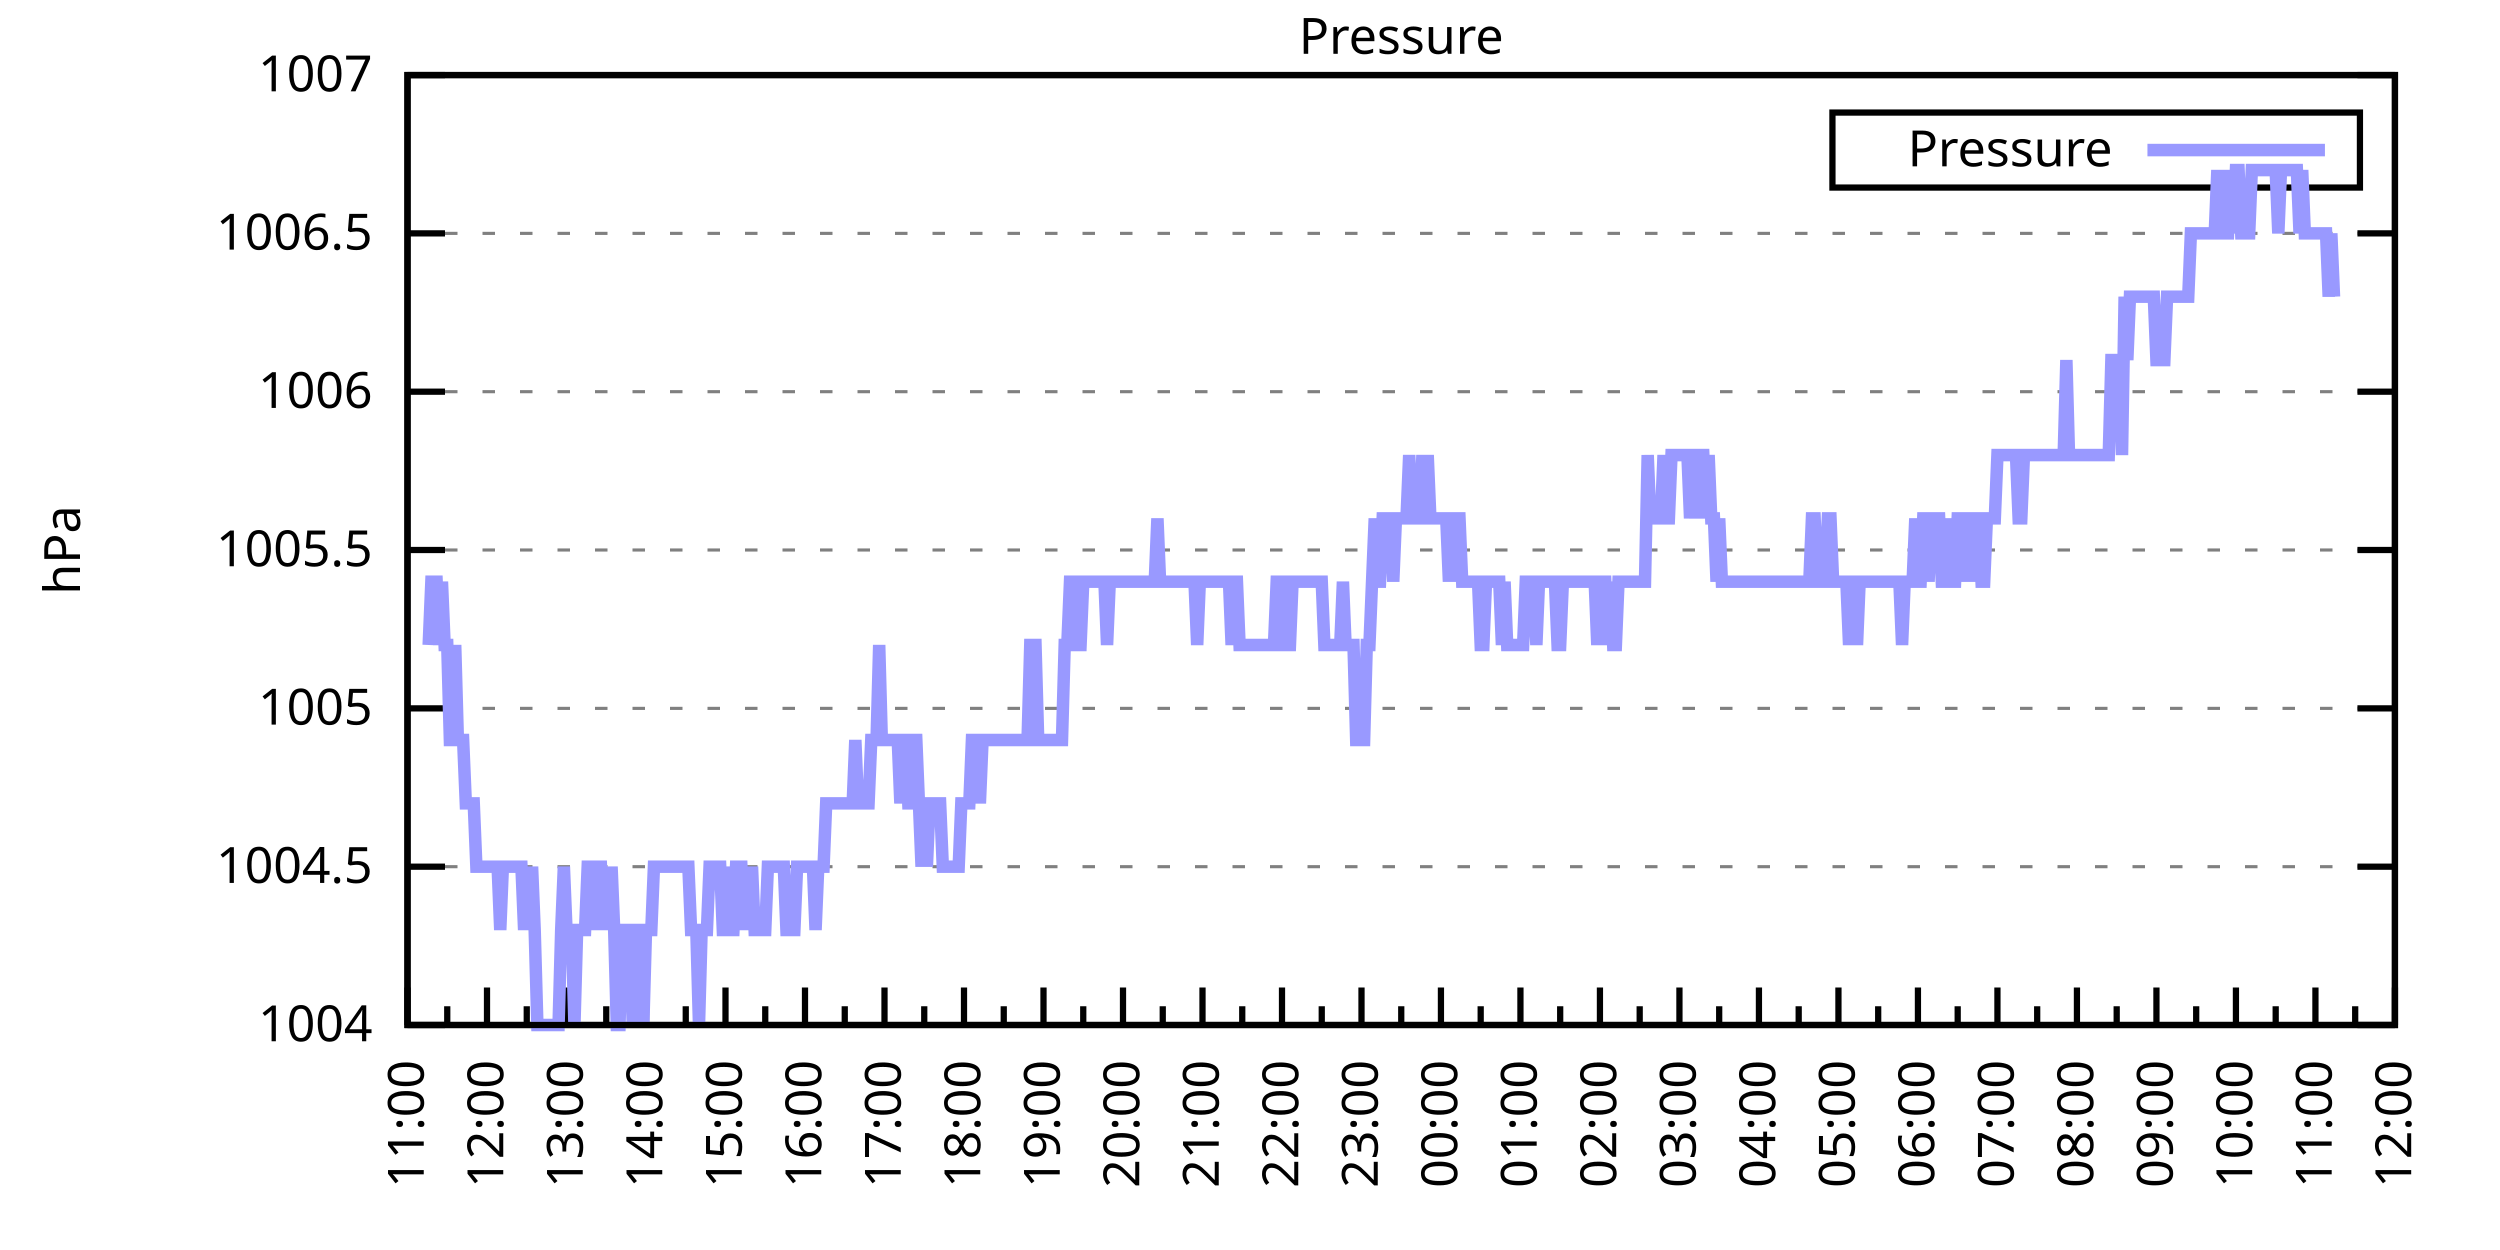
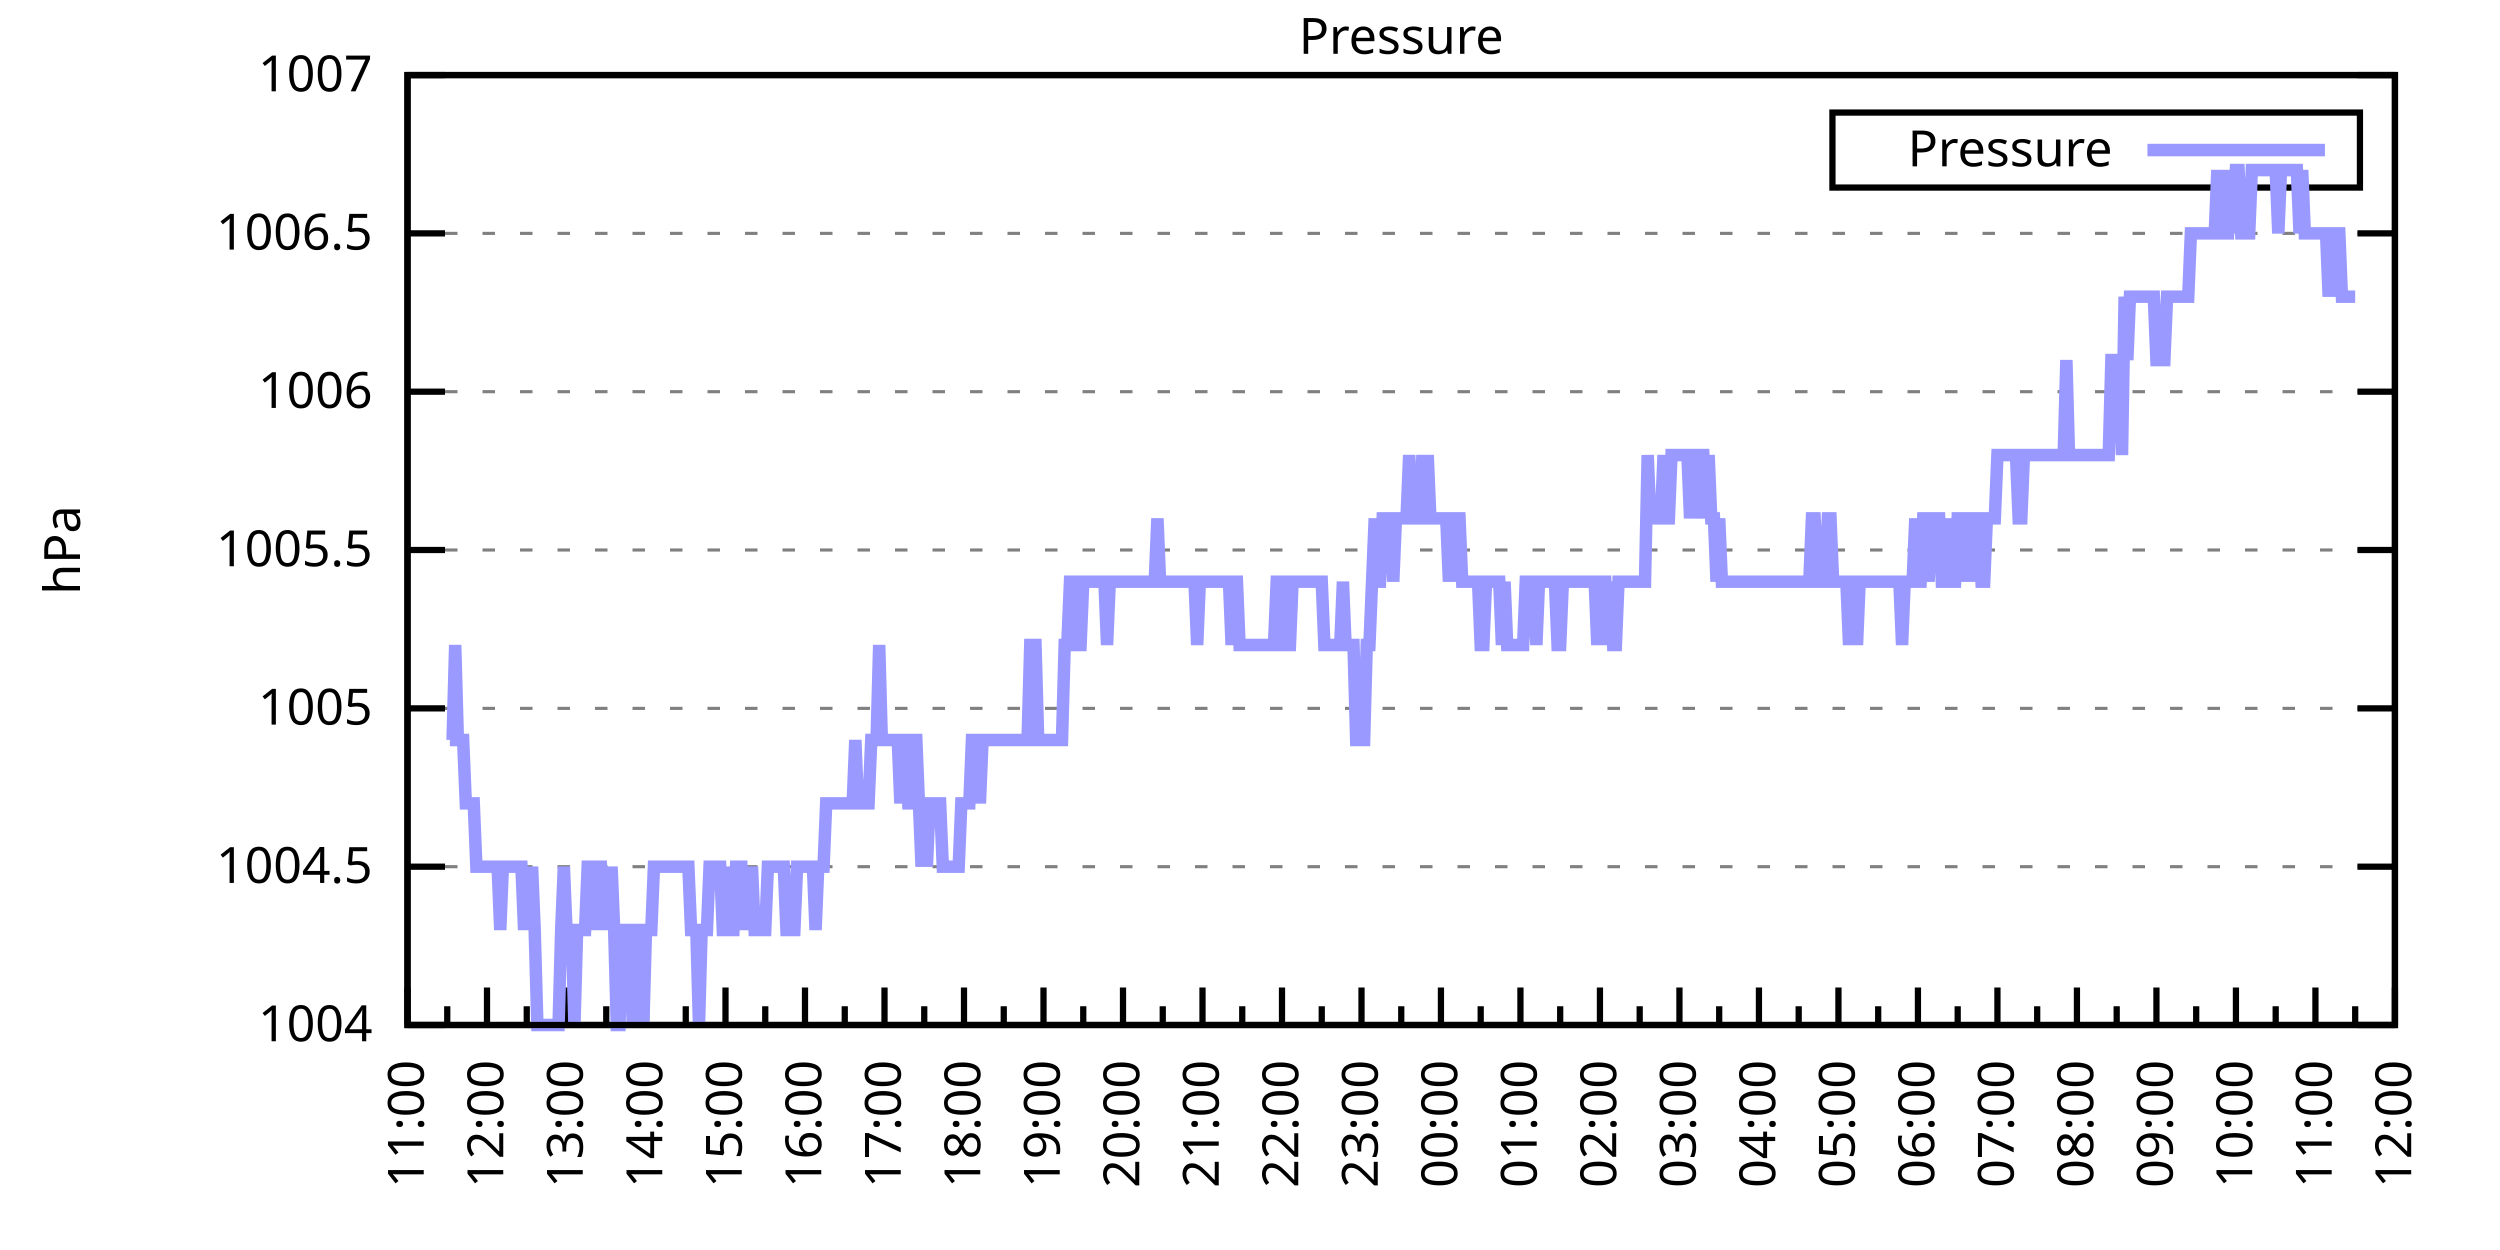
<svg xmlns="http://www.w3.org/2000/svg" xmlns:xlink="http://www.w3.org/1999/xlink" width="400" height="200" viewBox="0 0 400 200">
  <g id="gnuplot_canvas">
    <rect x="0" y="0" width="400" height="200" fill="none" />
    <defs>
      <circle id="gpDot" r="0.5" stroke-width="0.5" stroke="currentColor" />
      <path id="gpPt0" stroke-width="0.333" stroke="currentColor" d="M-1,0 h2 M0,-1 v2" />
      <path id="gpPt1" stroke-width="0.333" stroke="currentColor" d="M-1,-1 L1,1 M1,-1 L-1,1" />
      <path id="gpPt2" stroke-width="0.333" stroke="currentColor" d="M-1,0 L1,0 M0,-1 L0,1 M-1,-1 L1,1 M-1,1 L1,-1" />
      <rect id="gpPt3" stroke-width="0.333" stroke="currentColor" x="-1" y="-1" width="2" height="2" />
      <rect id="gpPt4" stroke-width="0.333" stroke="currentColor" fill="currentColor" x="-1" y="-1" width="2" height="2" />
      <circle id="gpPt5" stroke-width="0.333" stroke="currentColor" cx="0" cy="0" r="1" />
      <use xlink:href="#gpPt5" id="gpPt6" fill="currentColor" stroke="none" />
      <path id="gpPt7" stroke-width="0.333" stroke="currentColor" d="M0,-1.33 L-1.33,0.67 L1.33,0.67 z" />
      <use xlink:href="#gpPt7" id="gpPt8" fill="currentColor" stroke="none" />
      <use xlink:href="#gpPt7" id="gpPt9" stroke="currentColor" transform="rotate(180)" />
      <use xlink:href="#gpPt9" id="gpPt10" fill="currentColor" stroke="none" />
      <use xlink:href="#gpPt3" id="gpPt11" stroke="currentColor" transform="rotate(45)" />
      <use xlink:href="#gpPt11" id="gpPt12" fill="currentColor" stroke="none" />
      <path id="gpPt13" stroke-width="0.333" stroke="currentColor" d="M0,1.330 L1.265,0.411 L0.782,-1.067 L-0.782,-1.076 L-1.265,0.411 z" />
      <use xlink:href="#gpPt13" id="gpPt14" fill="currentColor" stroke="none" />
      <filter id="textbox" filterUnits="objectBoundingBox" x="0" y="0" height="1" width="1">
        <feFlood flood-color="white" flood-opacity="1" result="bgnd" />
        <feComposite in="SourceGraphic" in2="bgnd" operator="atop" />
      </filter>
      <filter id="greybox" filterUnits="objectBoundingBox" x="0" y="0" height="1" width="1">
        <feFlood flood-color="lightgrey" flood-opacity="1" result="grey" />
        <feComposite in="SourceGraphic" in2="grey" operator="atop" />
      </filter>
    </defs>
    <g fill="none" color="white" stroke="currentColor" stroke-width="1.00" stroke-linecap="butt" stroke-linejoin="miter">
</g>
    <g fill="none" color="black" stroke="currentColor" stroke-width="1.00" stroke-linecap="butt" stroke-linejoin="miter">
      <g stroke="none" shape-rendering="crispEdges">
        <polygon fill="rgb(255, 255, 255)" points="65.20,164.00 383.18,164.00 383.18,12.02 65.20,12.02 " />
      </g>
    </g>
    <g fill="none" color="black" stroke="currentColor" stroke-width="1.00" stroke-linecap="butt" stroke-linejoin="miter">
</g>
    <g fill="none" color="black" stroke="black" stroke-width="0.50" stroke-linecap="butt" stroke-linejoin="miter">
</g>
    <g fill="none" color="gray" stroke="currentColor" stroke-width="0.50" stroke-linecap="butt" stroke-linejoin="miter">
      <path stroke="gray" stroke-dasharray="2,4" class="gridline" d="M65.20,164.00 L383.19,164.00  " />
    </g>
    <g fill="none" color="gray" stroke="gray" stroke-width="1.00" stroke-linecap="butt" stroke-linejoin="miter">
</g>
    <g fill="none" color="black" stroke="currentColor" stroke-width="1.00" stroke-linecap="butt" stroke-linejoin="miter">
      <path stroke="black" d="M65.20,164.00 L71.20,164.00 M383.19,164.00 L377.19,164.00  " />
      <g transform="translate(59.60,166.60)" stroke="none" fill="black" font-family="Sans" font-size="8.00" text-anchor="end">
        <text>
          <tspan font-family="Sans"> 1004</tspan>
        </text>
      </g>
    </g>
    <g fill="none" color="black" stroke="currentColor" stroke-width="1.00" stroke-linecap="butt" stroke-linejoin="miter">
</g>
    <g fill="none" color="black" stroke="black" stroke-width="0.50" stroke-linecap="butt" stroke-linejoin="miter">
</g>
    <g fill="none" color="gray" stroke="currentColor" stroke-width="0.50" stroke-linecap="butt" stroke-linejoin="miter">
      <path stroke="gray" stroke-dasharray="2,4" class="gridline" d="M65.20,138.67 L383.19,138.67  " />
    </g>
    <g fill="none" color="gray" stroke="gray" stroke-width="1.00" stroke-linecap="butt" stroke-linejoin="miter">
</g>
    <g fill="none" color="black" stroke="currentColor" stroke-width="1.00" stroke-linecap="butt" stroke-linejoin="miter">
      <path stroke="black" d="M65.20,138.67 L71.20,138.67 M383.19,138.67 L377.19,138.67  " />
      <g transform="translate(59.60,141.27)" stroke="none" fill="black" font-family="Sans" font-size="8.00" text-anchor="end">
        <text>
          <tspan font-family="Sans"> 1004.5</tspan>
        </text>
      </g>
    </g>
    <g fill="none" color="black" stroke="currentColor" stroke-width="1.00" stroke-linecap="butt" stroke-linejoin="miter">
</g>
    <g fill="none" color="black" stroke="black" stroke-width="0.50" stroke-linecap="butt" stroke-linejoin="miter">
</g>
    <g fill="none" color="gray" stroke="currentColor" stroke-width="0.50" stroke-linecap="butt" stroke-linejoin="miter">
      <path stroke="gray" stroke-dasharray="2,4" class="gridline" d="M65.20,113.34 L383.19,113.34  " />
    </g>
    <g fill="none" color="gray" stroke="gray" stroke-width="1.00" stroke-linecap="butt" stroke-linejoin="miter">
</g>
    <g fill="none" color="black" stroke="currentColor" stroke-width="1.00" stroke-linecap="butt" stroke-linejoin="miter">
      <path stroke="black" d="M65.20,113.34 L71.20,113.34 M383.19,113.34 L377.19,113.34  " />
      <g transform="translate(59.60,115.94)" stroke="none" fill="black" font-family="Sans" font-size="8.00" text-anchor="end">
        <text>
          <tspan font-family="Sans"> 1005</tspan>
        </text>
      </g>
    </g>
    <g fill="none" color="black" stroke="currentColor" stroke-width="1.00" stroke-linecap="butt" stroke-linejoin="miter">
</g>
    <g fill="none" color="black" stroke="black" stroke-width="0.50" stroke-linecap="butt" stroke-linejoin="miter">
</g>
    <g fill="none" color="gray" stroke="currentColor" stroke-width="0.50" stroke-linecap="butt" stroke-linejoin="miter">
      <path stroke="gray" stroke-dasharray="2,4" class="gridline" d="M65.20,88.00 L383.19,88.00  " />
    </g>
    <g fill="none" color="gray" stroke="gray" stroke-width="1.00" stroke-linecap="butt" stroke-linejoin="miter">
</g>
    <g fill="none" color="black" stroke="currentColor" stroke-width="1.00" stroke-linecap="butt" stroke-linejoin="miter">
      <path stroke="black" d="M65.20,88.00 L71.20,88.00 M383.19,88.00 L377.19,88.00  " />
      <g transform="translate(59.60,90.60)" stroke="none" fill="black" font-family="Sans" font-size="8.00" text-anchor="end">
        <text>
          <tspan font-family="Sans"> 1005.5</tspan>
        </text>
      </g>
    </g>
    <g fill="none" color="black" stroke="currentColor" stroke-width="1.00" stroke-linecap="butt" stroke-linejoin="miter">
</g>
    <g fill="none" color="black" stroke="black" stroke-width="0.50" stroke-linecap="butt" stroke-linejoin="miter">
</g>
    <g fill="none" color="gray" stroke="currentColor" stroke-width="0.50" stroke-linecap="butt" stroke-linejoin="miter">
      <path stroke="gray" stroke-dasharray="2,4" class="gridline" d="M65.20,62.67 L383.19,62.67  " />
    </g>
    <g fill="none" color="gray" stroke="gray" stroke-width="1.00" stroke-linecap="butt" stroke-linejoin="miter">
</g>
    <g fill="none" color="black" stroke="currentColor" stroke-width="1.00" stroke-linecap="butt" stroke-linejoin="miter">
      <path stroke="black" d="M65.20,62.67 L71.20,62.67 M383.19,62.67 L377.19,62.67  " />
      <g transform="translate(59.60,65.27)" stroke="none" fill="black" font-family="Sans" font-size="8.00" text-anchor="end">
        <text>
          <tspan font-family="Sans"> 1006</tspan>
        </text>
      </g>
    </g>
    <g fill="none" color="black" stroke="currentColor" stroke-width="1.00" stroke-linecap="butt" stroke-linejoin="miter">
</g>
    <g fill="none" color="black" stroke="black" stroke-width="0.50" stroke-linecap="butt" stroke-linejoin="miter">
</g>
    <g fill="none" color="gray" stroke="currentColor" stroke-width="0.50" stroke-linecap="butt" stroke-linejoin="miter">
      <path stroke="gray" stroke-dasharray="2,4" class="gridline" d="M65.20,37.34 L383.19,37.34  " />
    </g>
    <g fill="none" color="gray" stroke="gray" stroke-width="1.00" stroke-linecap="butt" stroke-linejoin="miter">
</g>
    <g fill="none" color="black" stroke="currentColor" stroke-width="1.00" stroke-linecap="butt" stroke-linejoin="miter">
      <path stroke="black" d="M65.20,37.34 L71.20,37.34 M383.19,37.34 L377.19,37.34  " />
      <g transform="translate(59.60,39.94)" stroke="none" fill="black" font-family="Sans" font-size="8.00" text-anchor="end">
        <text>
          <tspan font-family="Sans"> 1006.5</tspan>
        </text>
      </g>
    </g>
    <g fill="none" color="black" stroke="currentColor" stroke-width="1.00" stroke-linecap="butt" stroke-linejoin="miter">
</g>
    <g fill="none" color="black" stroke="black" stroke-width="0.50" stroke-linecap="butt" stroke-linejoin="miter">
</g>
    <g fill="none" color="gray" stroke="currentColor" stroke-width="0.50" stroke-linecap="butt" stroke-linejoin="miter">
      <path stroke="gray" stroke-dasharray="2,4" class="gridline" d="M65.20,12.01 L383.19,12.01  " />
    </g>
    <g fill="none" color="gray" stroke="gray" stroke-width="1.00" stroke-linecap="butt" stroke-linejoin="miter">
</g>
    <g fill="none" color="black" stroke="currentColor" stroke-width="1.00" stroke-linecap="butt" stroke-linejoin="miter">
      <path stroke="black" d="M65.20,12.01 L71.20,12.01 M383.19,12.01 L377.19,12.01  " />
      <g transform="translate(59.60,14.61)" stroke="none" fill="black" font-family="Sans" font-size="8.00" text-anchor="end">
        <text>
          <tspan font-family="Sans"> 1007</tspan>
        </text>
      </g>
    </g>
    <g fill="none" color="black" stroke="currentColor" stroke-width="1.00" stroke-linecap="butt" stroke-linejoin="miter">
      <path stroke="black" d="M65.20,164.00 L65.20,158.00  " />
      <g transform="translate(67.80,169.60) rotate(270)" stroke="none" fill="black" font-family="Sans" font-size="8.00" text-anchor="end">
        <text>
          <tspan font-family="Sans">11:00</tspan>
        </text>
      </g>
    </g>
    <g fill="none" color="black" stroke="currentColor" stroke-width="1.00" stroke-linecap="butt" stroke-linejoin="miter">
      <path stroke="black" d="M71.56,164.00 L71.56,161.00 M77.92,164.00 L77.92,158.00  " />
      <g transform="translate(80.52,169.60) rotate(270)" stroke="none" fill="black" font-family="Sans" font-size="8.00" text-anchor="end">
        <text>
          <tspan font-family="Sans">12:00</tspan>
        </text>
      </g>
    </g>
    <g fill="none" color="black" stroke="currentColor" stroke-width="1.00" stroke-linecap="butt" stroke-linejoin="miter">
      <path stroke="black" d="M84.28,164.00 L84.28,161.00 M90.64,164.00 L90.64,158.00  " />
      <g transform="translate(93.24,169.60) rotate(270)" stroke="none" fill="black" font-family="Sans" font-size="8.00" text-anchor="end">
        <text>
          <tspan font-family="Sans">13:00</tspan>
        </text>
      </g>
    </g>
    <g fill="none" color="black" stroke="currentColor" stroke-width="1.00" stroke-linecap="butt" stroke-linejoin="miter">
      <path stroke="black" d="M97.00,164.00 L97.00,161.00 M103.36,164.00 L103.36,158.00  " />
      <g transform="translate(105.96,169.60) rotate(270)" stroke="none" fill="black" font-family="Sans" font-size="8.00" text-anchor="end">
        <text>
          <tspan font-family="Sans">14:00</tspan>
        </text>
      </g>
    </g>
    <g fill="none" color="black" stroke="currentColor" stroke-width="1.00" stroke-linecap="butt" stroke-linejoin="miter">
      <path stroke="black" d="M109.72,164.00 L109.72,161.00 M116.08,164.00 L116.08,158.00  " />
      <g transform="translate(118.68,169.60) rotate(270)" stroke="none" fill="black" font-family="Sans" font-size="8.00" text-anchor="end">
        <text>
          <tspan font-family="Sans">15:00</tspan>
        </text>
      </g>
    </g>
    <g fill="none" color="black" stroke="currentColor" stroke-width="1.00" stroke-linecap="butt" stroke-linejoin="miter">
      <path stroke="black" d="M122.44,164.00 L122.44,161.00 M128.80,164.00 L128.80,158.00  " />
      <g transform="translate(131.40,169.60) rotate(270)" stroke="none" fill="black" font-family="Sans" font-size="8.00" text-anchor="end">
        <text>
          <tspan font-family="Sans">16:00</tspan>
        </text>
      </g>
    </g>
    <g fill="none" color="black" stroke="currentColor" stroke-width="1.00" stroke-linecap="butt" stroke-linejoin="miter">
      <path stroke="black" d="M135.16,164.00 L135.16,161.00 M141.52,164.00 L141.52,158.00  " />
      <g transform="translate(144.12,169.60) rotate(270)" stroke="none" fill="black" font-family="Sans" font-size="8.00" text-anchor="end">
        <text>
          <tspan font-family="Sans">17:00</tspan>
        </text>
      </g>
    </g>
    <g fill="none" color="black" stroke="currentColor" stroke-width="1.00" stroke-linecap="butt" stroke-linejoin="miter">
      <path stroke="black" d="M147.88,164.00 L147.88,161.00 M154.24,164.00 L154.24,158.00  " />
      <g transform="translate(156.84,169.60) rotate(270)" stroke="none" fill="black" font-family="Sans" font-size="8.00" text-anchor="end">
        <text>
          <tspan font-family="Sans">18:00</tspan>
        </text>
      </g>
    </g>
    <g fill="none" color="black" stroke="currentColor" stroke-width="1.00" stroke-linecap="butt" stroke-linejoin="miter">
      <path stroke="black" d="M160.60,164.00 L160.60,161.00 M166.96,164.00 L166.96,158.00  " />
      <g transform="translate(169.56,169.60) rotate(270)" stroke="none" fill="black" font-family="Sans" font-size="8.00" text-anchor="end">
        <text>
          <tspan font-family="Sans">19:00</tspan>
        </text>
      </g>
    </g>
    <g fill="none" color="black" stroke="currentColor" stroke-width="1.00" stroke-linecap="butt" stroke-linejoin="miter">
      <path stroke="black" d="M173.32,164.00 L173.32,161.00 M179.68,164.00 L179.68,158.00  " />
      <g transform="translate(182.28,169.60) rotate(270)" stroke="none" fill="black" font-family="Sans" font-size="8.00" text-anchor="end">
        <text>
          <tspan font-family="Sans">20:00</tspan>
        </text>
      </g>
    </g>
    <g fill="none" color="black" stroke="currentColor" stroke-width="1.00" stroke-linecap="butt" stroke-linejoin="miter">
      <path stroke="black" d="M186.04,164.00 L186.04,161.00 M192.40,164.00 L192.40,158.00  " />
      <g transform="translate(195.00,169.60) rotate(270)" stroke="none" fill="black" font-family="Sans" font-size="8.00" text-anchor="end">
        <text>
          <tspan font-family="Sans">21:00</tspan>
        </text>
      </g>
    </g>
    <g fill="none" color="black" stroke="currentColor" stroke-width="1.00" stroke-linecap="butt" stroke-linejoin="miter">
      <path stroke="black" d="M198.76,164.00 L198.76,161.00 M205.12,164.00 L205.12,158.00  " />
      <g transform="translate(207.72,169.60) rotate(270)" stroke="none" fill="black" font-family="Sans" font-size="8.00" text-anchor="end">
        <text>
          <tspan font-family="Sans">22:00</tspan>
        </text>
      </g>
    </g>
    <g fill="none" color="black" stroke="currentColor" stroke-width="1.00" stroke-linecap="butt" stroke-linejoin="miter">
      <path stroke="black" d="M211.48,164.00 L211.48,161.00 M217.84,164.00 L217.84,158.00  " />
      <g transform="translate(220.44,169.60) rotate(270)" stroke="none" fill="black" font-family="Sans" font-size="8.00" text-anchor="end">
        <text>
          <tspan font-family="Sans">23:00</tspan>
        </text>
      </g>
    </g>
    <g fill="none" color="black" stroke="currentColor" stroke-width="1.00" stroke-linecap="butt" stroke-linejoin="miter">
      <path stroke="black" d="M224.20,164.00 L224.20,161.00 M230.55,164.00 L230.55,158.00  " />
      <g transform="translate(233.15,169.60) rotate(270)" stroke="none" fill="black" font-family="Sans" font-size="8.00" text-anchor="end">
        <text>
          <tspan font-family="Sans">00:00</tspan>
        </text>
      </g>
    </g>
    <g fill="none" color="black" stroke="currentColor" stroke-width="1.00" stroke-linecap="butt" stroke-linejoin="miter">
      <path stroke="black" d="M236.91,164.00 L236.91,161.00 M243.27,164.00 L243.27,158.00  " />
      <g transform="translate(245.87,169.60) rotate(270)" stroke="none" fill="black" font-family="Sans" font-size="8.00" text-anchor="end">
        <text>
          <tspan font-family="Sans">01:00</tspan>
        </text>
      </g>
    </g>
    <g fill="none" color="black" stroke="currentColor" stroke-width="1.00" stroke-linecap="butt" stroke-linejoin="miter">
      <path stroke="black" d="M249.63,164.00 L249.63,161.00 M255.99,164.00 L255.99,158.00  " />
      <g transform="translate(258.59,169.60) rotate(270)" stroke="none" fill="black" font-family="Sans" font-size="8.00" text-anchor="end">
        <text>
          <tspan font-family="Sans">02:00</tspan>
        </text>
      </g>
    </g>
    <g fill="none" color="black" stroke="currentColor" stroke-width="1.00" stroke-linecap="butt" stroke-linejoin="miter">
      <path stroke="black" d="M262.35,164.00 L262.35,161.00 M268.71,164.00 L268.71,158.00  " />
      <g transform="translate(271.31,169.60) rotate(270)" stroke="none" fill="black" font-family="Sans" font-size="8.00" text-anchor="end">
        <text>
          <tspan font-family="Sans">03:00</tspan>
        </text>
      </g>
    </g>
    <g fill="none" color="black" stroke="currentColor" stroke-width="1.00" stroke-linecap="butt" stroke-linejoin="miter">
      <path stroke="black" d="M275.07,164.00 L275.07,161.00 M281.43,164.00 L281.43,158.00  " />
      <g transform="translate(284.03,169.60) rotate(270)" stroke="none" fill="black" font-family="Sans" font-size="8.00" text-anchor="end">
        <text>
          <tspan font-family="Sans">04:00</tspan>
        </text>
      </g>
    </g>
    <g fill="none" color="black" stroke="currentColor" stroke-width="1.00" stroke-linecap="butt" stroke-linejoin="miter">
      <path stroke="black" d="M287.79,164.00 L287.79,161.00 M294.15,164.00 L294.15,158.00  " />
      <g transform="translate(296.75,169.60) rotate(270)" stroke="none" fill="black" font-family="Sans" font-size="8.00" text-anchor="end">
        <text>
          <tspan font-family="Sans">05:00</tspan>
        </text>
      </g>
    </g>
    <g fill="none" color="black" stroke="currentColor" stroke-width="1.00" stroke-linecap="butt" stroke-linejoin="miter">
      <path stroke="black" d="M300.51,164.00 L300.51,161.00 M306.87,164.00 L306.87,158.00  " />
      <g transform="translate(309.47,169.60) rotate(270)" stroke="none" fill="black" font-family="Sans" font-size="8.00" text-anchor="end">
        <text>
          <tspan font-family="Sans">06:00</tspan>
        </text>
      </g>
    </g>
    <g fill="none" color="black" stroke="currentColor" stroke-width="1.00" stroke-linecap="butt" stroke-linejoin="miter">
      <path stroke="black" d="M313.23,164.00 L313.23,161.00 M319.59,164.00 L319.59,158.00  " />
      <g transform="translate(322.19,169.60) rotate(270)" stroke="none" fill="black" font-family="Sans" font-size="8.00" text-anchor="end">
        <text>
          <tspan font-family="Sans">07:00</tspan>
        </text>
      </g>
    </g>
    <g fill="none" color="black" stroke="currentColor" stroke-width="1.00" stroke-linecap="butt" stroke-linejoin="miter">
      <path stroke="black" d="M325.95,164.00 L325.95,161.00 M332.31,164.00 L332.31,158.00  " />
      <g transform="translate(334.91,169.60) rotate(270)" stroke="none" fill="black" font-family="Sans" font-size="8.00" text-anchor="end">
        <text>
          <tspan font-family="Sans">08:00</tspan>
        </text>
      </g>
    </g>
    <g fill="none" color="black" stroke="currentColor" stroke-width="1.00" stroke-linecap="butt" stroke-linejoin="miter">
      <path stroke="black" d="M338.67,164.00 L338.67,161.00 M345.03,164.00 L345.03,158.00  " />
      <g transform="translate(347.63,169.60) rotate(270)" stroke="none" fill="black" font-family="Sans" font-size="8.00" text-anchor="end">
        <text>
          <tspan font-family="Sans">09:00</tspan>
        </text>
      </g>
    </g>
    <g fill="none" color="black" stroke="currentColor" stroke-width="1.00" stroke-linecap="butt" stroke-linejoin="miter">
      <path stroke="black" d="M351.39,164.00 L351.39,161.00 M357.75,164.00 L357.75,158.00  " />
      <g transform="translate(360.35,169.60) rotate(270)" stroke="none" fill="black" font-family="Sans" font-size="8.00" text-anchor="end">
        <text>
          <tspan font-family="Sans">10:00</tspan>
        </text>
      </g>
    </g>
    <g fill="none" color="black" stroke="currentColor" stroke-width="1.00" stroke-linecap="butt" stroke-linejoin="miter">
      <path stroke="black" d="M364.11,164.00 L364.11,161.00 M370.47,164.00 L370.47,158.00  " />
      <g transform="translate(373.07,169.60) rotate(270)" stroke="none" fill="black" font-family="Sans" font-size="8.00" text-anchor="end">
        <text>
          <tspan font-family="Sans">11:00</tspan>
        </text>
      </g>
    </g>
    <g fill="none" color="black" stroke="currentColor" stroke-width="1.00" stroke-linecap="butt" stroke-linejoin="miter">
      <path stroke="black" d="M376.83,164.00 L376.83,161.00 M383.19,164.00 L383.19,158.00  " />
      <g transform="translate(385.79,169.60) rotate(270)" stroke="none" fill="black" font-family="Sans" font-size="8.00" text-anchor="end">
        <text>
          <tspan font-family="Sans">12:00</tspan>
        </text>
      </g>
    </g>
    <g fill="none" color="black" stroke="currentColor" stroke-width="1.00" stroke-linecap="butt" stroke-linejoin="miter">
</g>
    <g fill="none" color="black" stroke="currentColor" stroke-width="1.00" stroke-linecap="butt" stroke-linejoin="miter">
      <path stroke="black" d="M65.20,12.01 L65.20,164.00 L383.19,164.00 L383.19,12.01 L65.20,12.01 Z  " />
    </g>
    <g fill="none" color="black" stroke="currentColor" stroke-width="1.00" stroke-linecap="butt" stroke-linejoin="miter">
      <g transform="translate(12.80,88.01) rotate(270)" stroke="none" fill="black" font-family="Sans" font-size="8.00" text-anchor="middle">
        <text>
          <tspan font-family="Sans">hPa</tspan>
        </text>
      </g>
    </g>
    <g fill="none" color="black" stroke="currentColor" stroke-width="1.00" stroke-linecap="butt" stroke-linejoin="miter">
</g>
    <g fill="none" color="black" stroke="currentColor" stroke-width="1.00" stroke-linecap="butt" stroke-linejoin="miter">
      <path stroke="black" d="M293.19,30.01 L293.19,18.01 L377.59,18.01 L377.59,30.01 L293.19,30.01 Z  " />
    </g>
    <g id="Pressure_plot_1">
      <g fill="none" color="white" stroke="black" stroke-width="2.00" stroke-linecap="butt" stroke-linejoin="miter">
</g>
      <g fill="none" color="black" stroke="currentColor" stroke-width="2.00" stroke-linecap="butt" stroke-linejoin="miter">
        <g transform="translate(337.99,26.61)" stroke="none" fill="black" font-family="Sans" font-size="8.00" text-anchor="end">
          <text>
            <tspan font-family="Sans">Pressure</tspan>
          </text>
        </g>
      </g>
      <g fill="none" color="black" stroke="currentColor" stroke-width="2.00" stroke-linecap="butt" stroke-linejoin="miter">
-         <path stroke="rgb(153, 153, 255)" d="M343.59,24.01 L371.99,24.01 M68.59,103.20 L69.02,93.07 L69.44,93.07 L69.86,93.07 L70.29,103.20 L70.71,93.07   L71.14,103.20 L71.56,103.20 L71.98,118.40 L72.41,118.40 L72.83,103.20 L73.26,118.40 L73.68,118.40 L74.10,118.40   L74.53,128.54 L74.95,128.54 L75.38,128.54 L75.80,128.54 L76.22,138.67 L76.65,138.67 L77.07,138.67 L77.50,138.67   L77.92,138.67 L78.34,138.67 L78.77,138.67 L79.19,138.67 L79.62,138.67 L80.04,148.80 L80.46,138.67 L80.89,138.67   L81.31,138.67 L81.74,138.67 L82.16,138.67 L82.58,138.67 L83.01,138.67 L83.43,138.67 L83.86,148.80 L84.28,138.67   L84.70,148.80 L85.13,138.67 L85.55,148.80 L85.98,164.00 L86.40,164.00 L86.82,164.00 L87.25,164.00 L87.67,164.00   L88.10,164.00 L88.52,164.00 L88.94,164.00 L89.37,164.00 L89.79,148.80 L90.22,138.67 L90.64,148.80 L91.06,148.80   L91.49,148.80 L91.91,164.00 L92.34,148.80 L92.76,148.80 L93.18,148.80 L93.61,148.80 L94.03,138.67 L94.46,138.67   L94.88,148.80 L95.30,138.67 L95.73,138.67 L96.15,138.67 L96.58,148.80 L97.00,138.67 L97.42,148.80 L97.85,138.67   L98.27,148.80 L98.69,164.00 L99.12,164.00 L99.54,148.80 L99.97,148.80 L100.39,148.80 L100.81,148.80 L101.24,164.00   L101.66,148.80 L102.09,148.80 L102.51,148.80 L102.93,164.00 L103.36,148.80 L103.78,148.80 L104.21,148.80 L104.63,138.67   L105.05,138.67 L105.48,138.67 L105.90,138.67 L106.33,138.67 L106.75,138.67 L107.17,138.67 L107.60,138.67 L108.02,138.67   L108.45,138.67 L108.87,138.67 L109.29,138.67 L109.72,138.67 L110.14,138.67 L110.57,148.80 L110.99,148.80 L111.41,148.80   L111.84,164.00 L112.26,148.80 L112.69,148.80 L113.11,148.80 L113.53,138.67 L113.96,138.67 L114.38,138.67 L114.81,138.67   L115.23,138.67 L115.65,148.80 L116.08,148.80 L116.50,138.67 L116.93,148.80 L117.35,148.80 L117.77,138.67 L118.20,138.67   L118.62,138.67 L119.05,148.80 L119.47,138.67 L119.89,148.80 L120.32,138.67 L120.74,148.80 L121.17,148.80 L121.59,148.80   L122.01,148.80 L122.44,148.80 L122.86,138.67 L123.29,138.67 L123.71,138.67 L124.13,138.67 L124.56,138.67 L124.98,138.67   L125.41,138.67 L125.83,148.80 L126.25,148.80 L126.68,148.80 L127.10,148.80 L127.53,138.67 L127.95,138.67 L128.37,138.67   L128.80,138.67 L129.22,138.67 L129.65,138.67 L130.07,138.67 L130.49,148.80 L130.92,138.67 L131.34,138.67 L131.77,138.67   L132.19,128.54 L132.61,128.54 L133.04,128.54 L133.46,128.54 L133.89,128.54 L134.31,128.54 L134.73,128.54 L135.16,128.54   L135.58,128.54 L136.01,128.54 L136.43,128.54 L136.85,118.40 L137.28,128.54 L137.70,128.54 L138.13,128.54 L138.55,128.54   L138.97,128.54 L139.40,118.40 L139.82,118.40 L140.25,118.40 L140.67,103.20 L141.09,118.40 L141.52,118.40 L141.94,118.40   L142.37,118.40 L142.79,118.40 L143.21,118.40 L143.64,118.40 L144.06,128.54 L144.49,118.40 L144.91,118.40 L145.33,128.54   L145.76,128.54 L146.18,118.40 L146.61,118.40 L147.03,128.54 L147.45,138.67 L147.88,128.54 L148.30,138.67 L148.73,128.54   L149.15,128.54 L149.57,128.54 L150.00,128.54 L150.42,128.54 L150.85,138.67 L151.27,138.67 L151.69,138.67 L152.12,138.67   L152.54,138.67 L152.97,138.67 L153.39,138.67 L153.81,128.54 L154.24,128.54 L154.66,128.54 L155.09,128.54 L155.51,118.40   L155.93,118.40 L156.36,118.40 L156.78,128.54 L157.21,118.40 L157.63,118.40 L158.05,118.40 L158.48,118.40 L158.90,118.40   L159.33,118.40 L159.75,118.40 L160.17,118.40 L160.60,118.40 L161.02,118.40 L161.44,118.40 L161.87,118.40 L162.29,118.40   L162.72,118.40 L163.14,118.40 L163.56,118.40 L163.99,118.40 L164.41,118.40 L164.84,103.20 L165.26,103.20 L165.68,103.20   L166.11,118.40 L166.53,118.40 L166.96,118.40 L167.38,118.40 L167.80,118.40 L168.23,118.40 L168.65,118.40 L169.08,118.40   L169.50,118.40 L169.92,118.40 L170.35,103.20 L170.77,103.20 L171.20,93.07 L171.62,93.07 L172.04,93.07 L172.47,103.20   L172.89,103.20 L173.32,93.07 L173.74,93.07 L174.16,93.07 L174.59,93.07 L175.01,93.07 L175.44,93.07 L175.86,93.07   L176.28,93.07 L176.71,93.07 L177.13,103.20 L177.56,93.07 L177.98,93.07 L178.40,93.07 L178.83,93.07 L179.25,93.07   L179.68,93.07 L180.10,93.07 L180.52,93.07 L180.95,93.07 L181.37,93.07 L181.80,93.07 L182.22,93.07 L182.64,93.07   L183.07,93.07 L183.49,93.07 L183.92,93.07 L184.34,93.07 L184.76,93.07 L185.19,82.94 L185.61,93.07 L186.04,93.07   L186.46,93.07 L186.88,93.07 L187.31,93.07 L187.73,93.07 L188.16,93.07 L188.58,93.07 L189.00,93.07 L189.43,93.07   L189.85,93.07 L190.28,93.07 L190.70,93.07 L191.12,93.07 L191.55,103.20 L191.97,93.07 L192.40,93.07 L192.82,93.07   L193.24,93.07 L193.67,93.07 L194.09,93.07 L194.52,93.07 L194.94,93.07 L195.36,93.07 L195.79,93.07 L196.21,93.07   L196.64,93.07 L197.06,103.20 L197.48,93.07 L197.91,93.07 L198.33,103.20 L198.76,103.20 L199.18,103.20 L199.60,103.20   L200.03,103.20 L200.45,103.20 L200.88,103.20 L201.30,103.20 L201.72,103.20 L202.15,103.20 L202.57,103.20 L203.00,103.20   L203.42,103.20 L203.84,103.20 L204.27,93.07 L204.69,93.07 L205.12,93.07 L205.54,103.20 L205.96,103.20 L206.39,103.20   L206.81,93.07 L207.24,93.07 L207.66,93.07 L208.08,93.07 L208.51,93.07 L208.93,93.07 L209.36,93.07 L209.78,93.07   L210.20,93.07 L210.63,93.07 L211.05,93.07 L211.48,93.07 L211.90,103.20 L212.32,103.20 L212.75,103.20 L213.17,103.20   L213.60,103.20 L214.02,103.20 L214.44,103.20 L214.87,93.07 L215.29,103.20 L215.72,103.20 L216.14,103.20 L216.56,103.20   L216.99,118.40 L217.41,118.40 L217.84,118.40 L218.26,118.40 L218.68,103.20 L219.11,103.20 L219.53,93.07 L219.96,82.94   L220.38,93.07 L220.80,93.07 L221.23,82.94 L221.65,82.94 L222.08,82.94 L222.50,82.94 L222.92,93.07 L223.35,82.94   L223.77,82.94 L224.20,82.94 L224.62,82.94 L225.04,82.94 L225.47,72.81 L225.89,82.94 L226.31,82.94 L226.74,82.94   L227.16,82.94 L227.59,72.81 L228.01,82.94 L228.43,72.81 L228.86,82.94 L229.28,82.94 L229.71,82.94 L230.13,82.94   L230.55,82.94 L230.98,82.94 L231.40,82.94 L231.83,93.07 L232.25,82.94 L232.67,93.07 L233.10,82.94 L233.52,82.94   L233.95,93.07 L234.37,93.07 L234.79,93.07 L235.22,93.07 L235.64,93.07 L236.07,93.07 L236.49,93.07 L236.91,103.20   L237.34,103.20 L237.76,93.07 L238.19,93.07 L238.61,93.07 L239.03,93.07 L239.46,93.07 L239.88,93.07 L240.31,103.20   L240.73,93.07 L241.15,103.20 L241.58,103.20 L242.00,103.20 L242.43,103.20 L242.85,103.20 L243.27,103.20 L243.70,103.20   L244.12,93.07 L244.55,93.07 L244.97,93.07 L245.39,93.07 L245.82,103.20 L246.24,93.07 L246.67,93.07 L247.09,93.07   L247.51,93.07 L247.94,93.07 L248.36,93.07 L248.79,93.07 L249.21,103.20 L249.63,103.20 L250.06,93.07 L250.48,93.07   L250.91,93.07 L251.33,93.07 L251.75,93.07 L252.18,93.07 L252.60,93.07 L253.03,93.07 L253.45,93.07 L253.87,93.07   L254.30,93.07 L254.72,93.07 L255.15,93.07 L255.57,103.20 L255.99,93.07 L256.42,93.07 L256.84,93.07 L257.27,103.20   L257.69,93.07 L258.11,103.20 L258.54,103.20 L258.96,93.07 L259.39,93.07 L259.81,93.07 L260.23,93.07 L260.66,93.07   L261.08,93.07 L261.51,93.07 L261.93,93.07 L262.35,93.07 L262.78,93.07 L263.20,93.07 L263.63,72.81 L264.05,82.94   L264.47,82.94 L264.90,82.94 L265.32,82.94 L265.75,82.94 L266.17,72.81 L266.59,82.94 L267.02,82.94 L267.44,72.81   L267.87,72.81 L268.29,72.81 L268.71,72.81 L269.14,72.81 L269.56,72.81 L269.99,72.81 L270.41,82.94 L270.83,72.81   L271.26,82.94 L271.68,72.81 L272.11,72.81 L272.53,72.81 L272.95,82.94 L273.38,72.81 L273.80,82.94 L274.23,82.94   L274.65,93.07 L275.07,82.94 L275.50,93.07 L275.92,93.07 L276.35,93.07 L276.77,93.07 L277.19,93.07 L277.62,93.07   L278.04,93.07 L278.47,93.07 L278.89,93.07 L279.31,93.07 L279.74,93.07 L280.16,93.07 L280.59,93.07 L281.01,93.07   L281.43,93.07 L281.86,93.07 L282.28,93.07 L282.71,93.07 L283.13,93.07 L283.55,93.07 L283.98,93.07 L284.40,93.07   L284.83,93.07 L285.25,93.07 L285.67,93.07 L286.10,93.07 L286.52,93.07 L286.95,93.07 L287.37,93.07 L287.79,93.07   L288.22,93.07 L288.64,93.07 L289.06,93.07 L289.49,93.07 L289.91,82.94 L290.34,82.94 L290.76,93.07 L291.18,93.07   L291.61,93.07 L292.03,93.07 L292.46,82.94 L292.88,82.94 L293.30,93.07 L293.73,93.07 L294.15,93.07 L294.58,93.07   L295.00,93.07 L295.42,93.07 L295.85,103.20 L296.27,93.07 L296.70,93.07 L297.12,103.20 L297.54,93.07 L297.97,93.07   L298.39,93.07 L298.82,93.07 L299.24,93.07 L299.66,93.07 L300.09,93.07 L300.51,93.07 L300.94,93.07 L301.36,93.07   L301.78,93.07 L302.21,93.07 L302.63,93.07 L303.06,93.07 L303.48,93.07 L303.90,93.07 L304.33,103.20 L304.75,93.07   L305.18,93.07 L305.60,93.07 L306.02,93.07 L306.45,82.94 L306.87,93.07 L307.30,93.07 L307.72,82.94 L308.14,82.94   L308.57,93.07 L308.99,82.94 L309.42,82.94 L309.84,82.94 L310.26,82.94 L310.69,93.07 L311.11,93.07 L311.54,93.07   L311.96,82.94 L312.38,93.07 L312.81,93.07 L313.23,82.94 L313.66,82.94 L314.08,93.07 L314.50,82.94 L314.93,82.94   L315.35,82.94 L315.78,93.07 L316.20,82.94 L316.62,82.94 L317.05,93.07 L317.47,93.07 L317.90,82.94 L318.32,82.94   L318.74,82.94 L319.17,82.94 L319.59,72.81 L320.02,72.81 L320.44,72.81 L320.86,72.81 L321.29,72.81 L321.71,72.81   L322.14,72.81 L322.56,72.81 L322.98,82.94 L323.41,82.94 L323.83,72.81 L324.26,72.81 L324.68,72.81 L325.10,72.81   L325.53,72.81 L325.95,72.81 L326.38,72.81 L326.80,72.81 L327.22,72.81 L327.65,72.81 L328.07,72.81 L328.50,72.81   L328.92,72.81 L329.34,72.81 L329.77,72.81 L330.19,72.81 L330.62,57.61 L331.04,72.81 L331.46,72.81 L331.89,72.81   L332.31,72.81 L332.74,72.81 L333.16,72.81 L333.58,72.81 L334.01,72.81 L334.43,72.81 L334.86,72.81 L335.28,72.81   L335.70,72.81 L336.13,72.81 L336.55,72.81 L336.98,72.81 L337.40,72.81 L337.82,57.61 L338.25,57.61 L338.67,57.61   L339.10,57.61 L339.52,72.81 L339.94,47.47 L340.37,57.61 L340.79,47.47 L341.22,47.47 L341.64,47.47 L342.06,47.47   L342.49,47.47 L342.91,47.47 L343.34,47.47 L343.76,47.47 L344.18,47.47 L344.61,47.47 L345.03,57.61 L345.46,57.61   L345.88,57.61 L346.30,57.61 L346.73,47.47 L347.15,47.47 L347.58,47.47 L348.00,47.47 L348.42,47.47 L348.85,47.47   L349.27,47.47 L349.70,47.47 L350.12,47.47 L350.54,37.34 L350.97,37.34 L351.39,37.34 L351.81,37.34 L352.24,37.34   L352.66,37.34 L353.09,37.34 L353.51,37.34 L353.93,37.34 L354.36,37.34 L354.78,27.21 L355.21,37.34 L355.63,27.21   L356.05,37.34 L356.48,37.34 L356.90,27.21 L357.33,37.34 L357.75,27.21 L358.17,27.21 L358.60,37.34 L359.02,37.34   L359.45,37.34 L359.87,37.34 L360.29,27.21 L360.72,27.21 L361.14,27.21 L361.57,27.21 L361.99,27.21 L362.41,27.21   L362.84,27.21 L363.26,27.21 L363.69,27.21 L364.11,27.21 L364.53,37.34 L364.96,27.21 L365.38,27.21 L365.81,27.21   L366.23,27.21 L366.65,27.21 L367.08,27.21 L367.50,27.21 L367.93,37.34 L368.35,27.21 L368.77,37.34 L369.20,37.34   L369.62,37.34 L370.05,37.34 L370.47,37.34 L370.89,37.34 L371.32,37.34 L371.74,37.34 L372.17,37.34 L372.59,47.47   L373.01,37.34 L373.44,47.47  " />
+         <path stroke="rgb(153, 153, 255)" d="M343.59,24.01 L371.99,24.01 M71.98,118.40 L72.41,118.40 L72.83,103.20 L73.26,118.40 L73.68,118.40 L74.10,118.40   L74.53,128.54 L74.95,128.54 L75.38,128.54 L75.80,128.54 L76.22,138.67 L76.65,138.67 L77.07,138.67 L77.50,138.67   L77.92,138.67 L78.34,138.67 L78.77,138.67 L79.19,138.67 L79.62,138.67 L80.04,148.80 L80.46,138.67 L80.89,138.67   L81.31,138.67 L81.74,138.67 L82.16,138.67 L82.58,138.67 L83.01,138.67 L83.43,138.67 L83.86,148.80 L84.28,138.67   L84.70,148.80 L85.13,138.67 L85.55,148.80 L85.98,164.00 L86.40,164.00 L86.82,164.00 L87.25,164.00 L87.67,164.00   L88.10,164.00 L88.52,164.00 L88.94,164.00 L89.37,164.00 L89.79,148.80 L90.22,138.67 L90.64,148.80 L91.06,148.80   L91.49,148.80 L91.91,164.00 L92.34,148.80 L92.76,148.80 L93.18,148.80 L93.61,148.80 L94.03,138.67 L94.46,138.67   L94.88,148.80 L95.30,138.67 L95.73,138.67 L96.15,138.67 L96.58,148.80 L97.00,138.67 L97.42,148.80 L97.85,138.67   L98.27,148.80 L98.69,164.00 L99.12,164.00 L99.54,148.80 L99.97,148.80 L100.39,148.80 L100.81,148.80 L101.24,164.00   L101.66,148.80 L102.09,148.80 L102.51,148.80 L102.93,164.00 L103.36,148.80 L103.78,148.80 L104.21,148.80 L104.63,138.67   L105.05,138.67 L105.48,138.67 L105.90,138.67 L106.33,138.67 L106.75,138.67 L107.17,138.67 L107.60,138.67 L108.02,138.67   L108.45,138.67 L108.87,138.67 L109.29,138.67 L109.72,138.67 L110.14,138.67 L110.57,148.80 L110.99,148.80 L111.41,148.80   L111.84,164.00 L112.26,148.80 L112.69,148.80 L113.11,148.80 L113.53,138.67 L113.96,138.67 L114.38,138.67 L114.81,138.67   L115.23,138.67 L115.65,148.80 L116.08,148.80 L116.50,138.67 L116.93,148.80 L117.35,148.80 L117.77,138.67 L118.20,138.67   L118.62,138.67 L119.05,148.80 L119.47,138.67 L119.89,148.80 L120.32,138.67 L120.74,148.80 L121.17,148.80 L121.59,148.80   L122.01,148.80 L122.44,148.80 L122.86,138.67 L123.29,138.67 L123.71,138.67 L124.13,138.67 L124.56,138.67 L124.98,138.67   L125.41,138.67 L125.83,148.80 L126.25,148.80 L126.68,148.80 L127.10,148.80 L127.53,138.67 L127.95,138.67 L128.37,138.67   L128.80,138.67 L129.22,138.67 L129.65,138.67 L130.07,138.67 L130.49,148.80 L130.92,138.67 L131.34,138.67 L131.77,138.67   L132.19,128.54 L132.61,128.54 L133.04,128.54 L133.46,128.54 L133.89,128.54 L134.31,128.54 L134.73,128.54 L135.16,128.54   L135.58,128.54 L136.01,128.54 L136.43,128.54 L136.85,118.40 L137.28,128.54 L137.70,128.54 L138.13,128.54 L138.55,128.54   L138.97,128.54 L139.40,118.40 L139.82,118.40 L140.25,118.40 L140.67,103.20 L141.09,118.40 L141.52,118.40 L141.94,118.40   L142.37,118.40 L142.79,118.40 L143.21,118.40 L143.64,118.40 L144.06,128.54 L144.49,118.40 L144.91,118.40 L145.33,128.54   L145.76,128.54 L146.18,118.40 L146.61,118.40 L147.03,128.54 L147.45,138.67 L147.88,128.54 L148.30,138.67 L148.73,128.54   L149.15,128.54 L149.57,128.54 L150.00,128.54 L150.42,128.54 L150.85,138.67 L151.27,138.67 L151.69,138.67 L152.12,138.67   L152.54,138.67 L152.97,138.67 L153.39,138.67 L153.81,128.54 L154.24,128.54 L154.66,128.54 L155.09,128.54 L155.51,118.40   L155.93,118.40 L156.36,118.40 L156.78,128.54 L157.21,118.40 L157.63,118.40 L158.05,118.40 L158.48,118.40 L158.90,118.40   L159.33,118.40 L159.75,118.40 L160.17,118.40 L160.60,118.40 L161.02,118.40 L161.44,118.40 L161.87,118.40 L162.29,118.40   L162.72,118.40 L163.14,118.40 L163.56,118.40 L163.99,118.40 L164.41,118.40 L164.84,103.20 L165.26,103.20 L165.68,103.20   L166.11,118.40 L166.53,118.40 L166.96,118.40 L167.38,118.40 L167.80,118.40 L168.23,118.40 L168.65,118.40 L169.08,118.40   L169.50,118.40 L169.92,118.40 L170.35,103.20 L170.77,103.20 L171.20,93.07 L171.62,93.07 L172.04,93.07 L172.47,103.20   L172.89,103.20 L173.32,93.07 L173.74,93.07 L174.16,93.07 L174.59,93.07 L175.01,93.07 L175.44,93.07 L175.86,93.07   L176.28,93.07 L176.71,93.07 L177.13,103.20 L177.56,93.07 L177.98,93.07 L178.40,93.07 L178.83,93.07 L179.25,93.07   L179.68,93.07 L180.10,93.07 L180.52,93.07 L180.95,93.07 L181.37,93.07 L181.80,93.07 L182.22,93.07 L182.64,93.07   L183.07,93.07 L183.49,93.07 L183.92,93.07 L184.34,93.07 L184.76,93.07 L185.19,82.94 L185.61,93.07 L186.04,93.07   L186.46,93.07 L186.88,93.07 L187.31,93.07 L187.73,93.07 L188.16,93.07 L188.58,93.07 L189.00,93.07 L189.43,93.07   L189.85,93.07 L190.28,93.07 L190.70,93.07 L191.12,93.07 L191.55,103.20 L191.97,93.07 L192.40,93.07 L192.82,93.07   L193.24,93.07 L193.67,93.07 L194.09,93.07 L194.52,93.07 L194.94,93.07 L195.36,93.07 L195.79,93.07 L196.21,93.07   L196.64,93.07 L197.06,103.20 L197.48,93.07 L197.91,93.07 L198.33,103.20 L198.76,103.20 L199.18,103.20 L199.60,103.20   L200.03,103.20 L200.45,103.20 L200.88,103.20 L201.30,103.20 L201.72,103.20 L202.15,103.20 L202.57,103.20 L203.00,103.20   L203.42,103.20 L203.84,103.20 L204.27,93.07 L204.69,93.07 L205.12,93.07 L205.54,103.20 L205.96,103.20 L206.39,103.20   L206.81,93.07 L207.24,93.07 L207.66,93.07 L208.08,93.07 L208.51,93.07 L208.93,93.07 L209.36,93.07 L209.78,93.07   L210.20,93.07 L210.63,93.07 L211.05,93.07 L211.48,93.07 L211.90,103.20 L212.32,103.20 L212.75,103.20 L213.17,103.20   L213.60,103.20 L214.02,103.20 L214.44,103.20 L214.87,93.07 L215.29,103.20 L215.72,103.20 L216.14,103.20 L216.56,103.20   L216.99,118.40 L217.41,118.40 L217.84,118.40 L218.26,118.40 L218.68,103.20 L219.11,103.20 L219.53,93.07 L219.96,82.94   L220.38,93.07 L220.80,93.07 L221.23,82.94 L221.65,82.94 L222.08,82.94 L222.50,82.94 L222.92,93.07 L223.35,82.94   L223.77,82.94 L224.20,82.94 L224.62,82.94 L225.04,82.94 L225.47,72.81 L225.89,82.94 L226.31,82.94 L226.74,82.94   L227.16,82.94 L227.59,72.81 L228.01,82.94 L228.43,72.81 L228.86,82.94 L229.28,82.94 L229.71,82.94 L230.13,82.94   L230.55,82.94 L230.98,82.94 L231.40,82.94 L231.83,93.07 L232.25,82.94 L232.67,93.07 L233.10,82.94 L233.52,82.94   L233.95,93.07 L234.37,93.07 L234.79,93.07 L235.22,93.07 L235.64,93.07 L236.07,93.07 L236.49,93.07 L236.91,103.20   L237.34,103.20 L237.76,93.07 L238.19,93.07 L238.61,93.07 L239.03,93.07 L239.46,93.07 L239.88,93.07 L240.31,103.20   L240.73,93.07 L241.15,103.20 L241.58,103.20 L242.00,103.20 L242.43,103.20 L242.85,103.20 L243.27,103.20 L243.70,103.20   L244.12,93.07 L244.55,93.07 L244.97,93.07 L245.39,93.07 L245.82,103.20 L246.24,93.07 L246.67,93.07 L247.09,93.07   L247.51,93.07 L247.94,93.07 L248.36,93.07 L248.79,93.07 L249.21,103.20 L249.63,103.20 L250.06,93.07 L250.48,93.07   L250.91,93.07 L251.33,93.07 L251.75,93.07 L252.18,93.07 L252.60,93.07 L253.03,93.07 L253.45,93.07 L253.87,93.07   L254.30,93.07 L254.72,93.07 L255.15,93.07 L255.57,103.20 L255.99,93.07 L256.42,93.07 L256.84,93.07 L257.27,103.20   L257.69,93.07 L258.11,103.20 L258.54,103.20 L258.96,93.07 L259.39,93.07 L259.81,93.07 L260.23,93.07 L260.66,93.07   L261.08,93.07 L261.51,93.07 L261.93,93.07 L262.35,93.07 L262.78,93.07 L263.20,93.07 L263.63,72.81 L264.05,82.94   L264.47,82.94 L264.90,82.94 L265.32,82.94 L265.75,82.94 L266.17,72.81 L266.59,82.94 L267.02,82.94 L267.44,72.81   L267.87,72.81 L268.29,72.81 L268.71,72.81 L269.14,72.81 L269.56,72.81 L269.99,72.81 L270.41,82.94 L270.83,72.81   L271.26,82.94 L271.68,72.81 L272.11,72.81 L272.53,72.81 L272.95,82.94 L273.38,72.81 L273.80,82.94 L274.23,82.94   L274.65,93.07 L275.07,82.94 L275.50,93.07 L275.92,93.07 L276.35,93.07 L276.77,93.07 L277.19,93.07 L277.62,93.07   L278.04,93.07 L278.47,93.07 L278.89,93.07 L279.31,93.07 L279.74,93.07 L280.16,93.07 L280.59,93.07 L281.01,93.07   L281.43,93.07 L281.86,93.07 L282.28,93.07 L282.71,93.07 L283.13,93.07 L283.55,93.07 L283.98,93.07 L284.40,93.07   L284.83,93.07 L285.25,93.07 L285.67,93.07 L286.10,93.07 L286.52,93.07 L286.95,93.07 L287.37,93.07 L287.79,93.07   L288.22,93.07 L288.64,93.07 L289.06,93.07 L289.49,93.07 L289.91,82.94 L290.34,82.94 L290.76,93.07 L291.18,93.07   L291.61,93.07 L292.03,93.07 L292.46,82.94 L292.88,82.94 L293.30,93.07 L293.73,93.07 L294.15,93.07 L294.58,93.07   L295.00,93.07 L295.42,93.07 L295.85,103.20 L296.27,93.07 L296.70,93.07 L297.12,103.20 L297.54,93.07 L297.97,93.07   L298.39,93.07 L298.82,93.07 L299.24,93.07 L299.66,93.07 L300.09,93.07 L300.51,93.07 L300.94,93.07 L301.36,93.07   L301.78,93.07 L302.21,93.07 L302.63,93.07 L303.06,93.07 L303.48,93.07 L303.90,93.07 L304.33,103.20 L304.75,93.07   L305.18,93.07 L305.60,93.07 L306.02,93.07 L306.45,82.94 L306.87,93.07 L307.30,93.07 L307.72,82.94 L308.14,82.94   L308.57,93.07 L308.99,82.94 L309.42,82.94 L309.84,82.94 L310.26,82.94 L310.69,93.07 L311.11,93.07 L311.54,93.07   L311.96,82.94 L312.38,93.07 L312.81,93.07 L313.23,82.94 L313.66,82.94 L314.08,93.07 L314.50,82.94 L314.93,82.94   L315.35,82.94 L315.78,93.07 L316.20,82.94 L316.62,82.94 L317.05,93.07 L317.47,93.07 L317.90,82.94 L318.32,82.94   L318.74,82.94 L319.17,82.94 L319.59,72.81 L320.02,72.81 L320.44,72.81 L320.86,72.81 L321.29,72.81 L321.71,72.81   L322.14,72.81 L322.56,72.81 L322.98,82.94 L323.41,82.94 L323.83,72.81 L324.26,72.81 L324.68,72.81 L325.10,72.81   L325.53,72.81 L325.95,72.81 L326.38,72.81 L326.80,72.81 L327.22,72.81 L327.65,72.81 L328.07,72.81 L328.50,72.81   L328.92,72.81 L329.34,72.81 L329.77,72.81 L330.19,72.81 L330.62,57.61 L331.04,72.81 L331.46,72.81 L331.89,72.81   L332.31,72.81 L332.74,72.81 L333.16,72.81 L333.58,72.81 L334.01,72.81 L334.43,72.81 L334.86,72.81 L335.28,72.81   L335.70,72.81 L336.13,72.81 L336.55,72.81 L336.98,72.81 L337.40,72.81 L337.82,57.61 L338.25,57.61 L338.67,57.61   L339.10,57.61 L339.52,72.81 L339.94,47.47 L340.37,57.61 L340.79,47.47 L341.22,47.47 L341.64,47.47 L342.06,47.47   L342.49,47.47 L342.91,47.47 L343.34,47.47 L343.76,47.47 L344.18,47.47 L344.61,47.47 L345.03,57.61 L345.46,57.61   L345.88,57.61 L346.30,57.61 L346.73,47.47 L347.15,47.47 L347.58,47.47 L348.00,47.47 L348.42,47.47 L348.85,47.47   L349.27,47.47 L349.70,47.47 L350.12,47.47 L350.54,37.34 L350.97,37.34 L351.39,37.34 L351.81,37.34 L352.24,37.34   L352.66,37.34 L353.09,37.34 L353.51,37.34 L353.93,37.34 L354.36,37.34 L354.78,27.21 L355.21,37.34 L355.63,27.21   L356.05,37.34 L356.48,37.34 L356.90,27.21 L357.33,37.34 L357.75,27.21 L358.17,27.21 L358.60,37.34 L359.02,37.34   L359.45,37.34 L359.87,37.34 L360.29,27.21 L360.72,27.21 L361.14,27.21 L361.57,27.21 L361.99,27.21 L362.41,27.21   L362.84,27.21 L363.26,27.21 L363.69,27.21 L364.11,27.21 L364.53,37.34 L364.96,27.21 L365.38,27.21 L365.81,27.21   L366.23,27.21 L366.65,27.21 L367.08,27.21 L367.50,27.21 L367.93,37.34 L368.35,27.21 L368.77,37.34 L369.20,37.34   L369.62,37.34 L370.05,37.34 L370.47,37.34 L370.89,37.34 L371.32,37.34 L371.74,37.34 L372.17,37.34 L372.59,47.47   L373.01,37.34 L373.44,47.47 L373.86,37.34 L374.29,37.34 L374.71,47.47 L375.13,47.47 L375.56,47.47 L375.98,47.47   L376.41,47.47 L376.83,47.47  " />
      </g>
    </g>
    <g fill="none" color="black" stroke="currentColor" stroke-width="2.00" stroke-linecap="butt" stroke-linejoin="miter">
</g>
    <g fill="none" color="black" stroke="black" stroke-width="1.00" stroke-linecap="butt" stroke-linejoin="miter">
</g>
    <g fill="none" color="black" stroke="currentColor" stroke-width="1.00" stroke-linecap="butt" stroke-linejoin="miter">
      <path stroke="black" d="M65.20,12.01 L65.20,164.00 L383.19,164.00 L383.19,12.01 L65.20,12.01 Z  " />
    </g>
    <g fill="none" color="black" stroke="currentColor" stroke-width="1.00" stroke-linecap="butt" stroke-linejoin="miter">
      <g transform="translate(224.19,8.61)" stroke="none" fill="black" font-family="Sans" font-size="8.00" text-anchor="middle">
        <text>
          <tspan font-family="Sans">Pressure</tspan>
        </text>
      </g>
    </g>
    <g fill="none" color="black" stroke="currentColor" stroke-width="1.00" stroke-linecap="butt" stroke-linejoin="miter">
</g>
  </g>
</svg>
